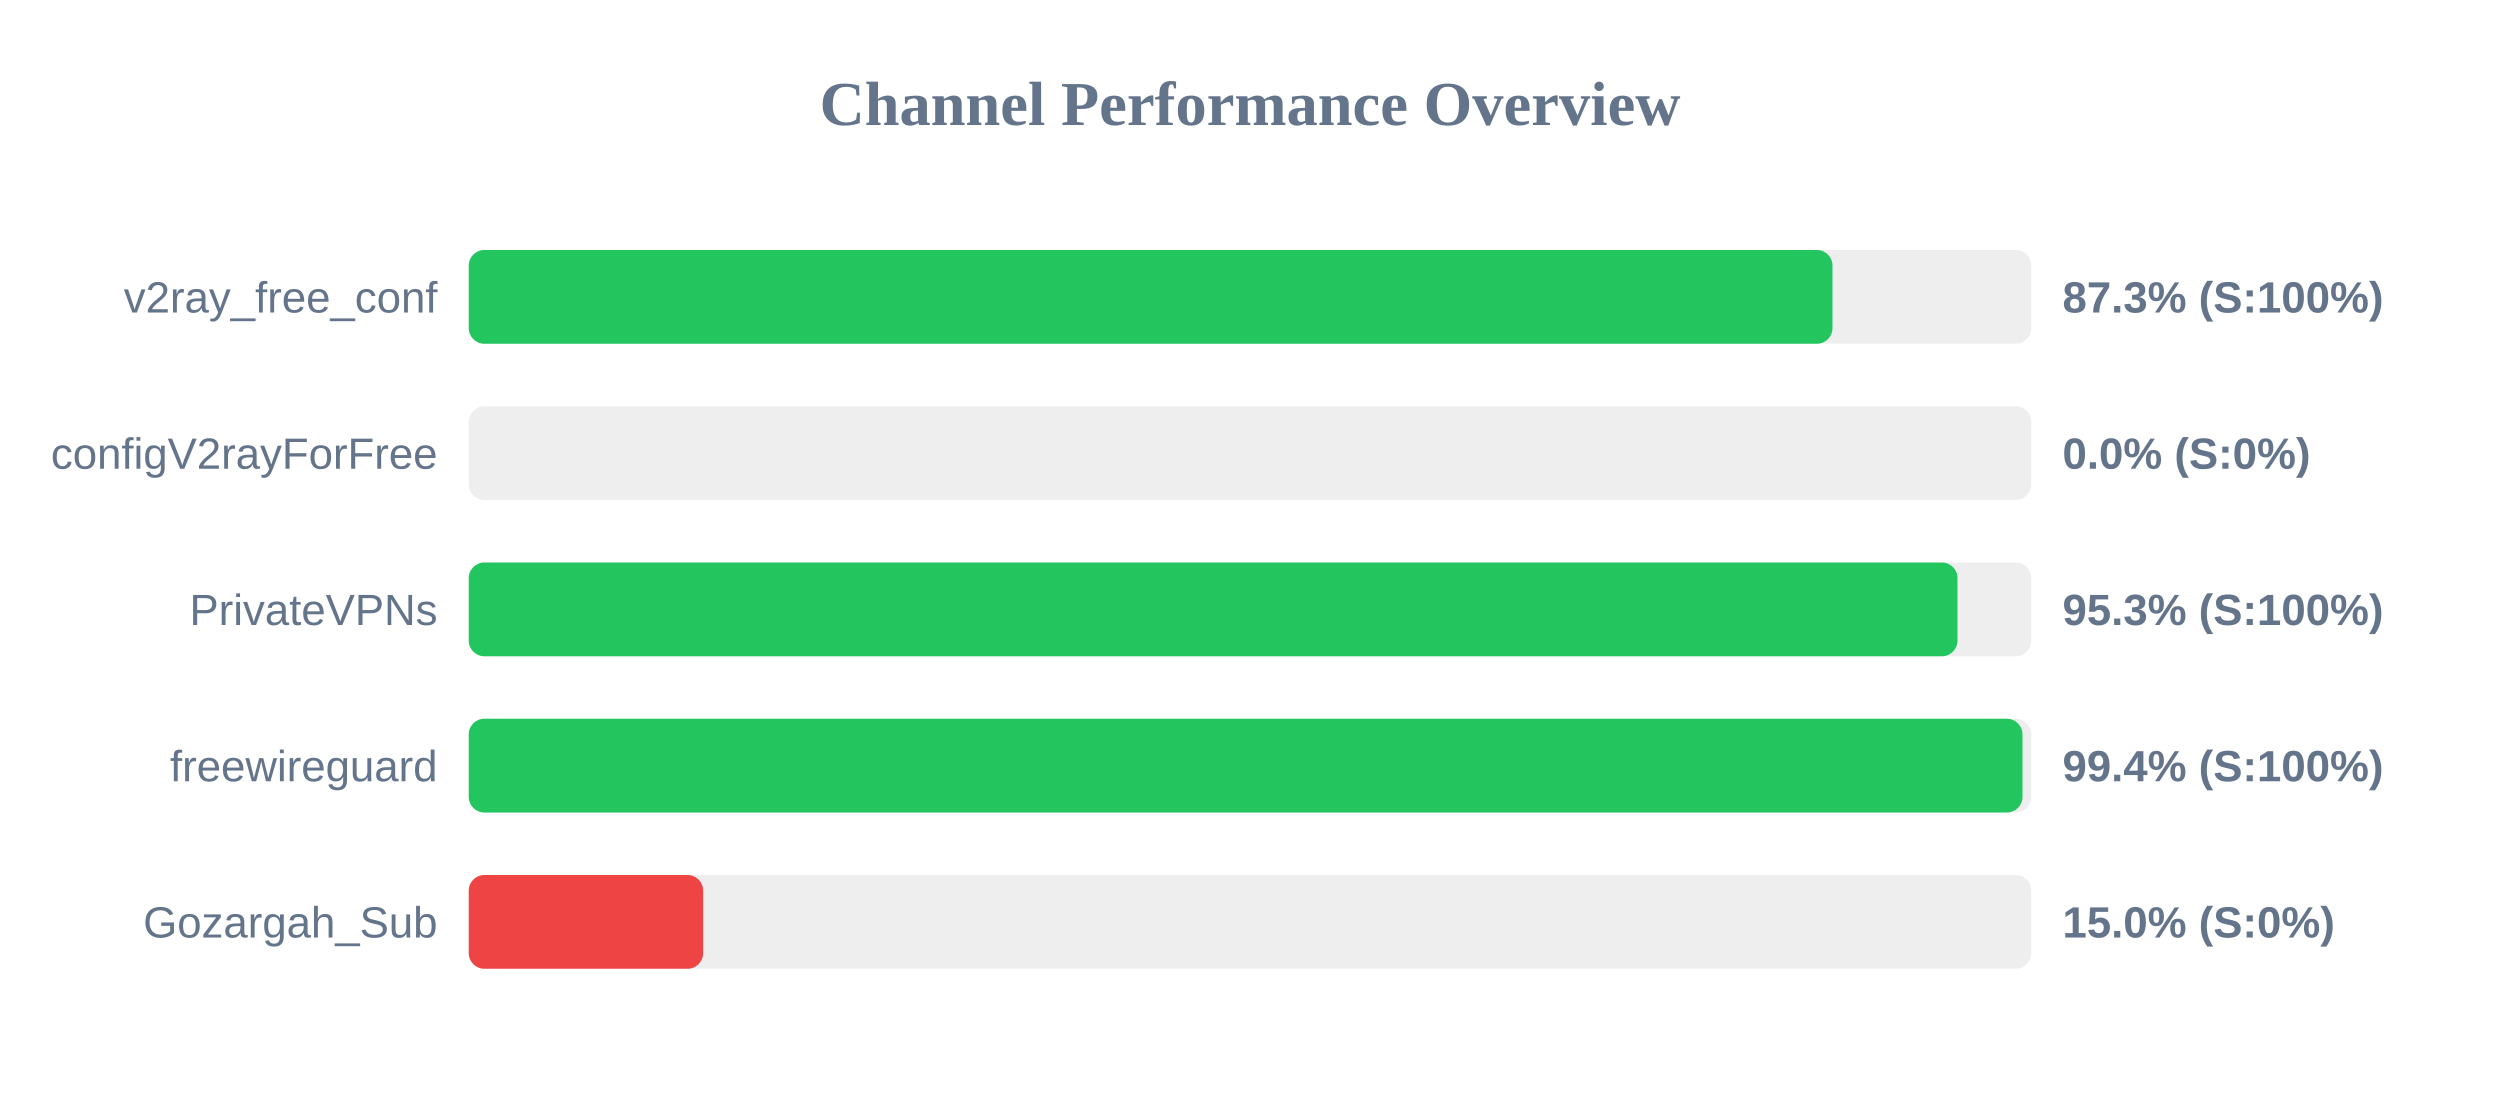
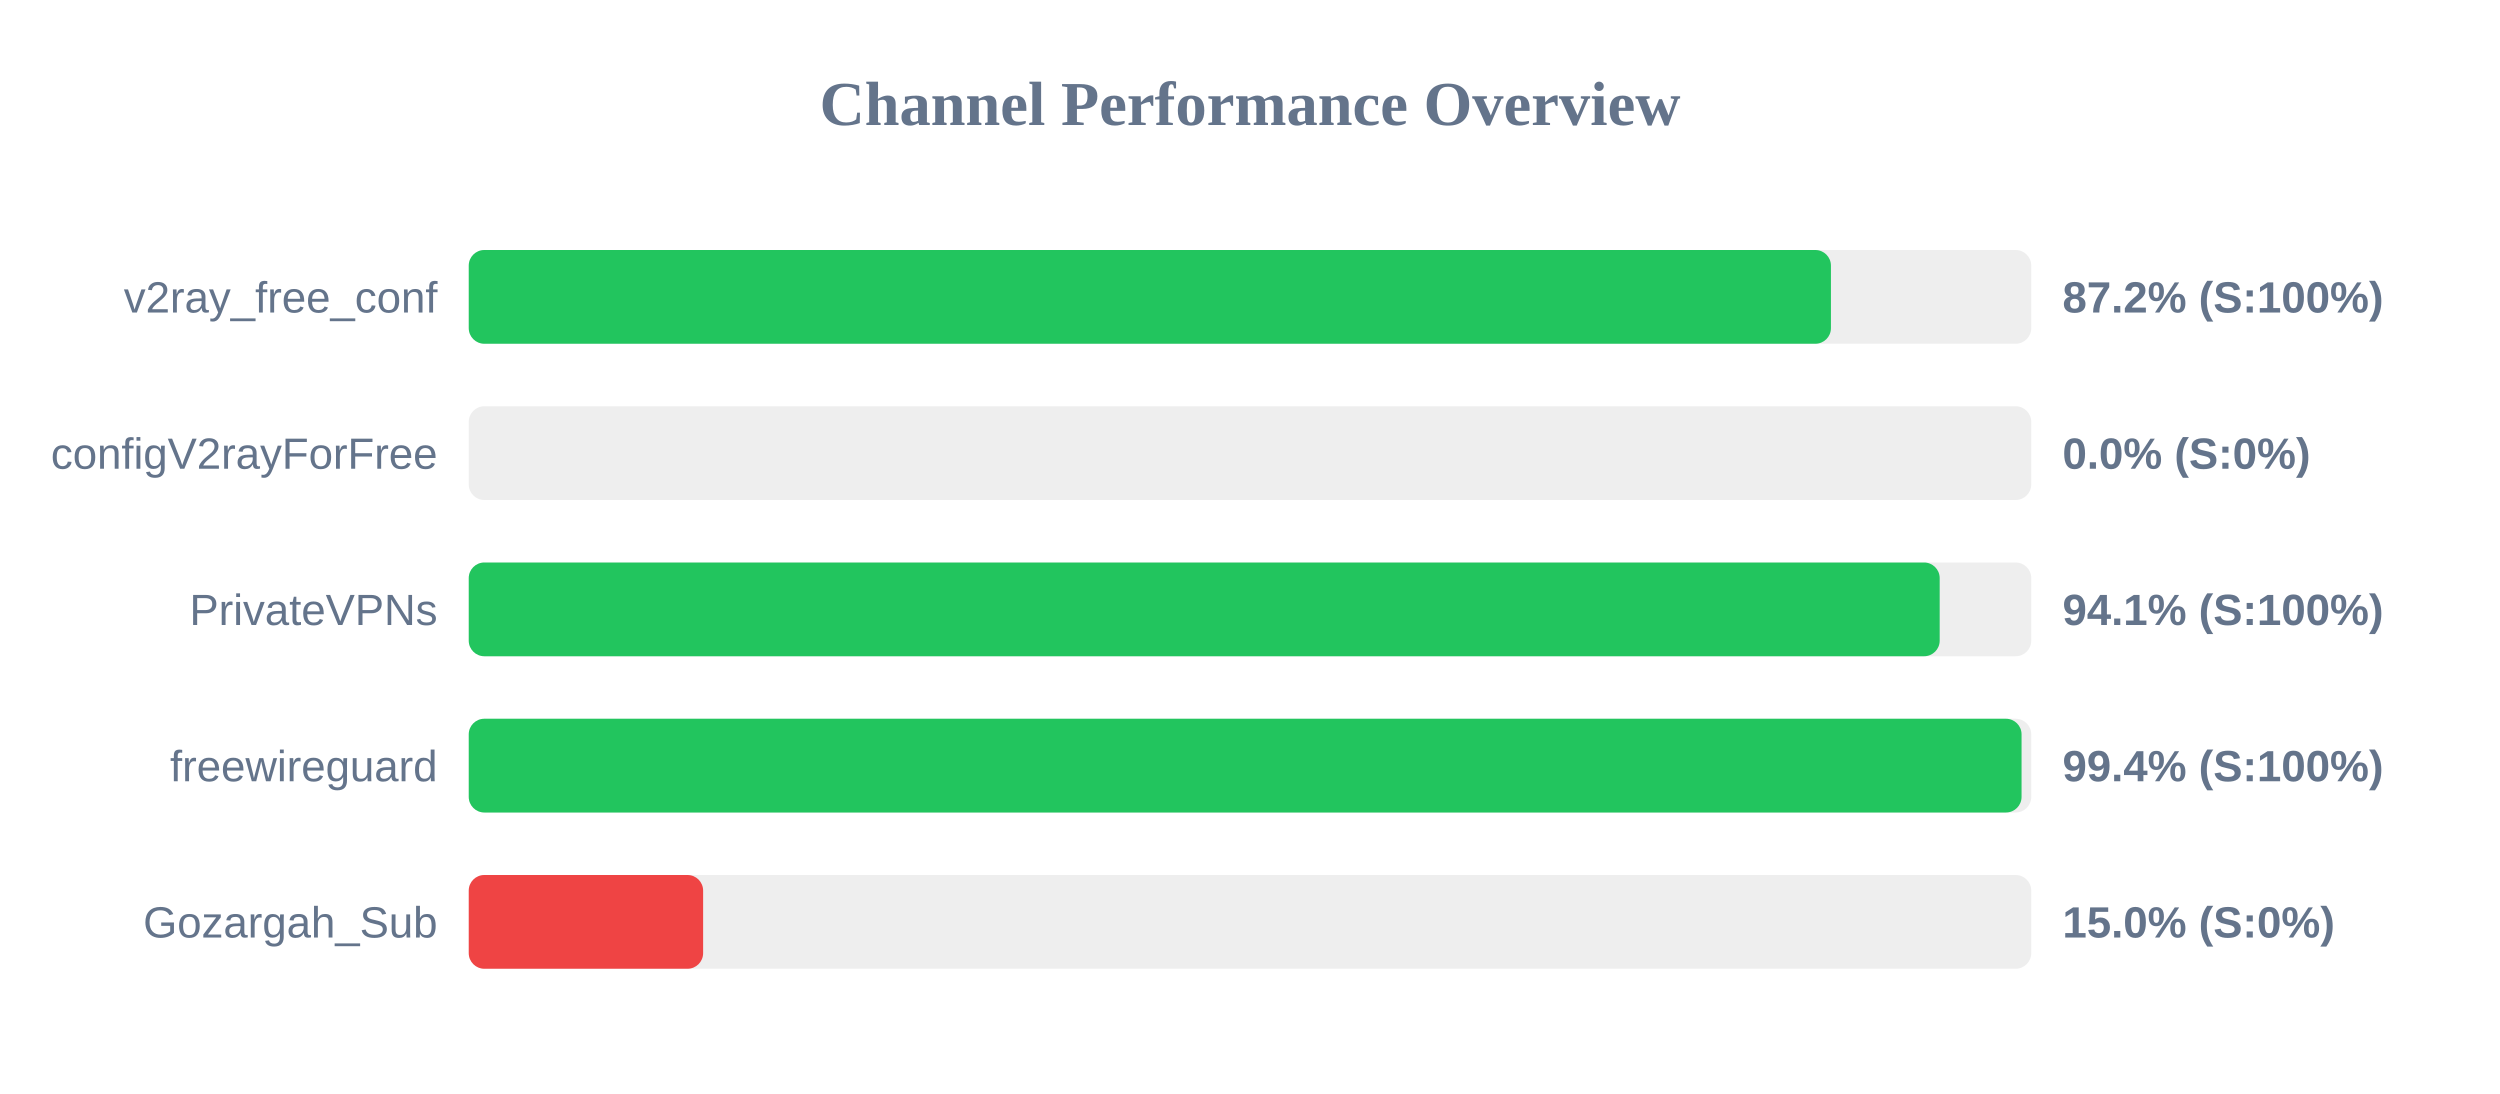
<svg xmlns="http://www.w3.org/2000/svg" width="800" height="350" version="1.1">
  <style>
        .row { font: 14px Arial; fill: #64748b; }
        .score { font: bold 14px Arial; fill: #64748b; }
    </style>
  <text x="400" y="40" text-anchor="middle" font-size="20px" font-weight="bold" fill="#64748b">Channel Performance Overview</text>
  <rect x="150" y="80" width="500" height="30" fill="#eee" rx="5" />
-   <rect x="150" y="80" width="436.4" height="30" fill="#22c55e" rx="5" />
+   <rect x="150" y="80" width="435.9" height="30" fill="#22c55e" rx="5" />
  <text x="140" y="100" text-anchor="end" class="row">v2ray_free_conf</text>
-   <text x="660" y="100" text-anchor="start" class="score">87.3% (S:100%)</text>
+   <text x="660" y="100" text-anchor="start" class="score">87.2% (S:100%)</text>
  <rect x="150" y="130" width="500" height="30" fill="#eee" rx="5" />
  <rect x="150" y="130" width="0.0" height="30" fill="#ef4444" rx="5" />
  <text x="140" y="150" text-anchor="end" class="row">configV2rayForFree</text>
  <text x="660" y="150" text-anchor="start" class="score">0.0% (S:0%)</text>
  <rect x="150" y="180" width="500" height="30" fill="#eee" rx="5" />
-   <rect x="150" y="180" width="476.4" height="30" fill="#22c55e" rx="5" />
+   <rect x="150" y="180" width="470.7" height="30" fill="#22c55e" rx="5" />
  <text x="140" y="200" text-anchor="end" class="row">PrivateVPNs</text>
-   <text x="660" y="200" text-anchor="start" class="score">95.3% (S:100%)</text>
+   <text x="660" y="200" text-anchor="start" class="score">94.1% (S:100%)</text>
  <rect x="150" y="230" width="500" height="30" fill="#eee" rx="5" />
-   <rect x="150" y="230" width="497.2" height="30" fill="#22c55e" rx="5" />
+   <rect x="150" y="230" width="496.9" height="30" fill="#22c55e" rx="5" />
  <text x="140" y="250" text-anchor="end" class="row">freewireguard</text>
  <text x="660" y="250" text-anchor="start" class="score">99.4% (S:100%)</text>
  <rect x="150" y="280" width="500" height="30" fill="#eee" rx="5" />
  <rect x="150" y="280" width="75.0" height="30" fill="#ef4444" rx="5" />
  <text x="140" y="300" text-anchor="end" class="row">Gozargah_Sub</text>
  <text x="660" y="300" text-anchor="start" class="score">15.0% (S:0%)</text>
</svg>
